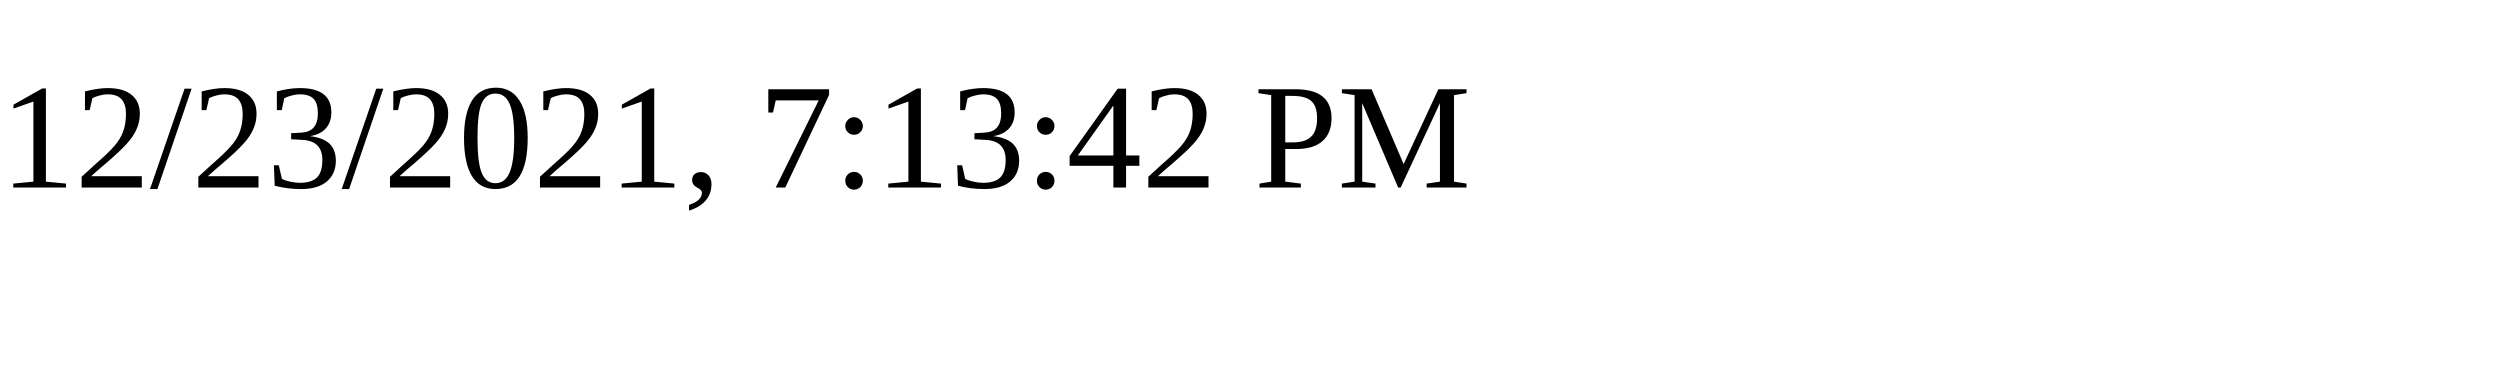
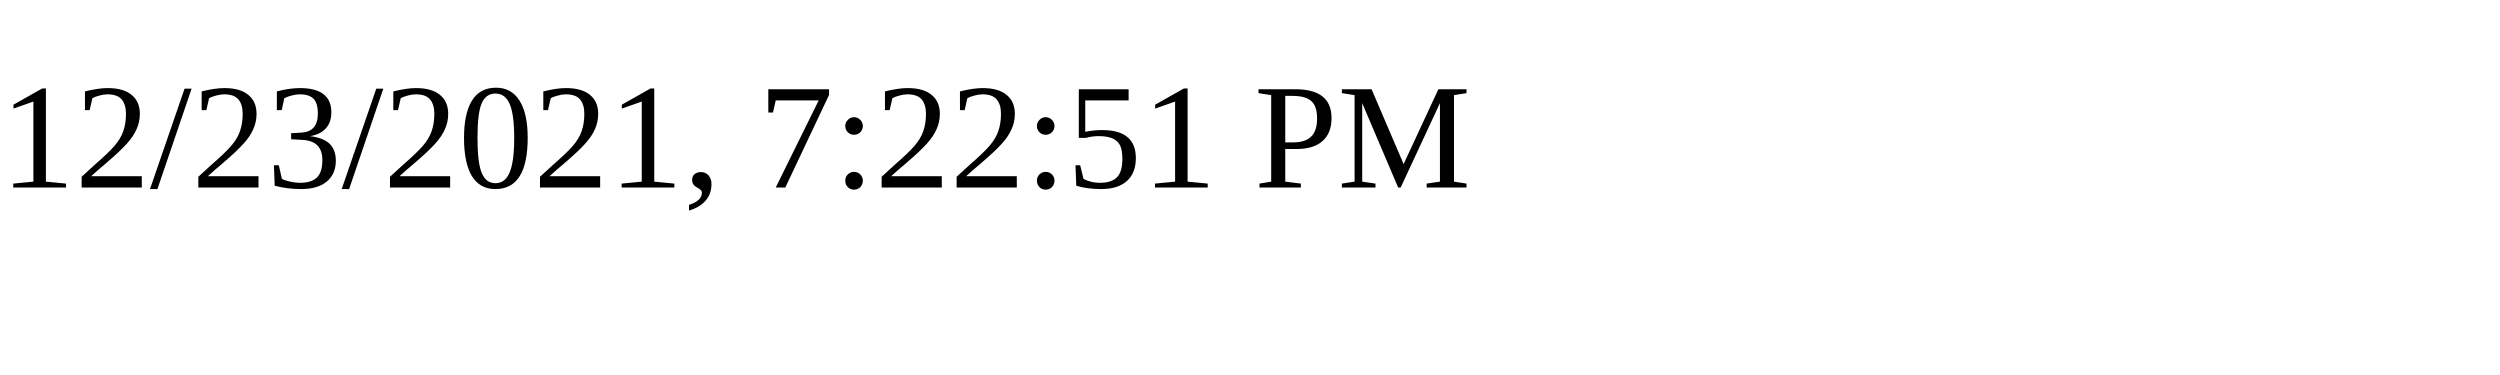
<svg xmlns="http://www.w3.org/2000/svg" height="30" width="200">
-   <text x="0" y="15">12/23/2021, 7:13:42 PM</text>
+   <text x="0" y="15">12/23/2021, 7:22:51 PM</text>
</svg>
